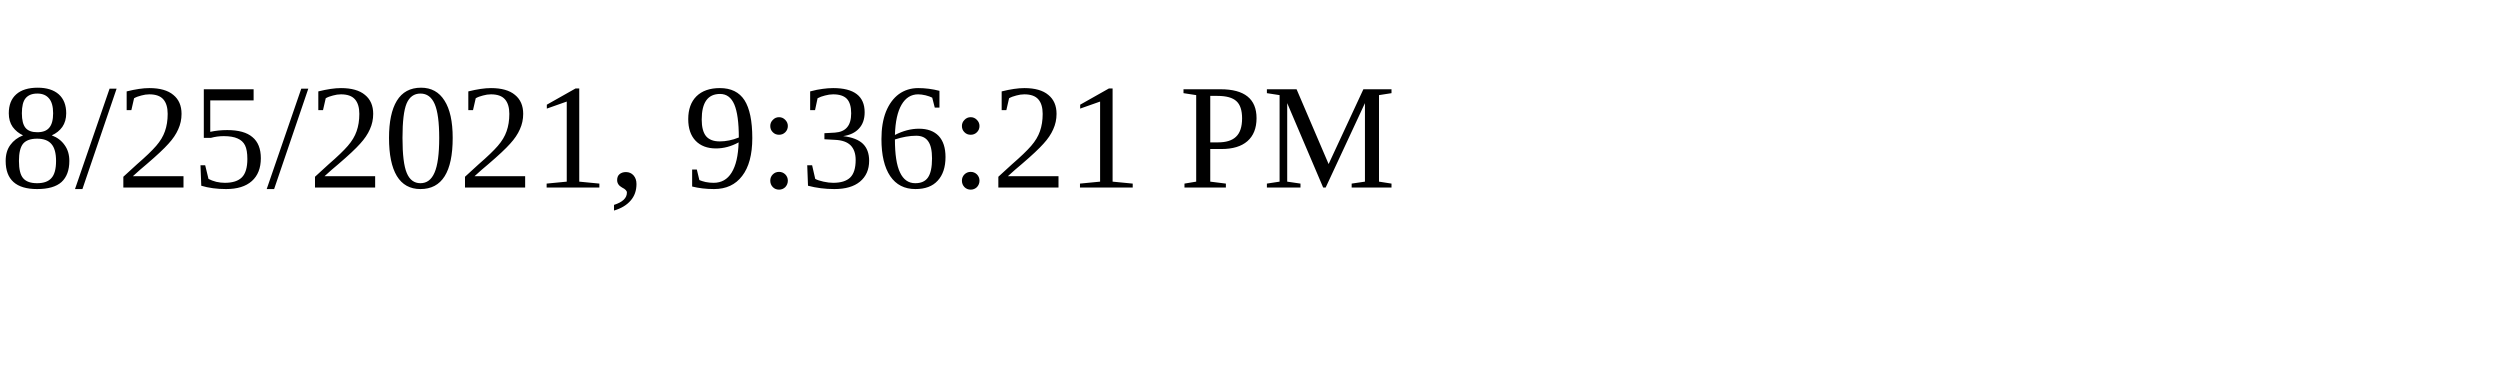
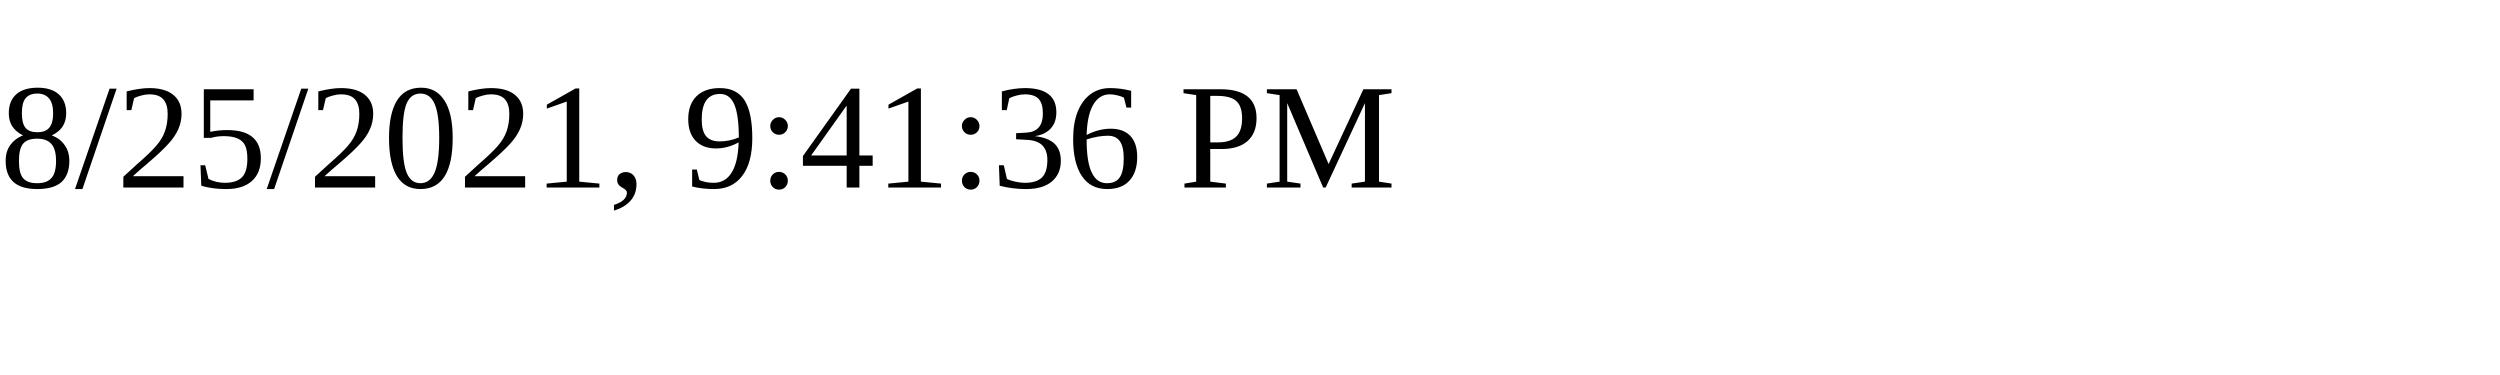
<svg xmlns="http://www.w3.org/2000/svg" height="30" width="200">
-   <text x="0" y="15">8/25/2021, 9:36:21 PM</text>
+   <text x="0" y="15">8/25/2021, 9:41:36 PM</text>
</svg>
